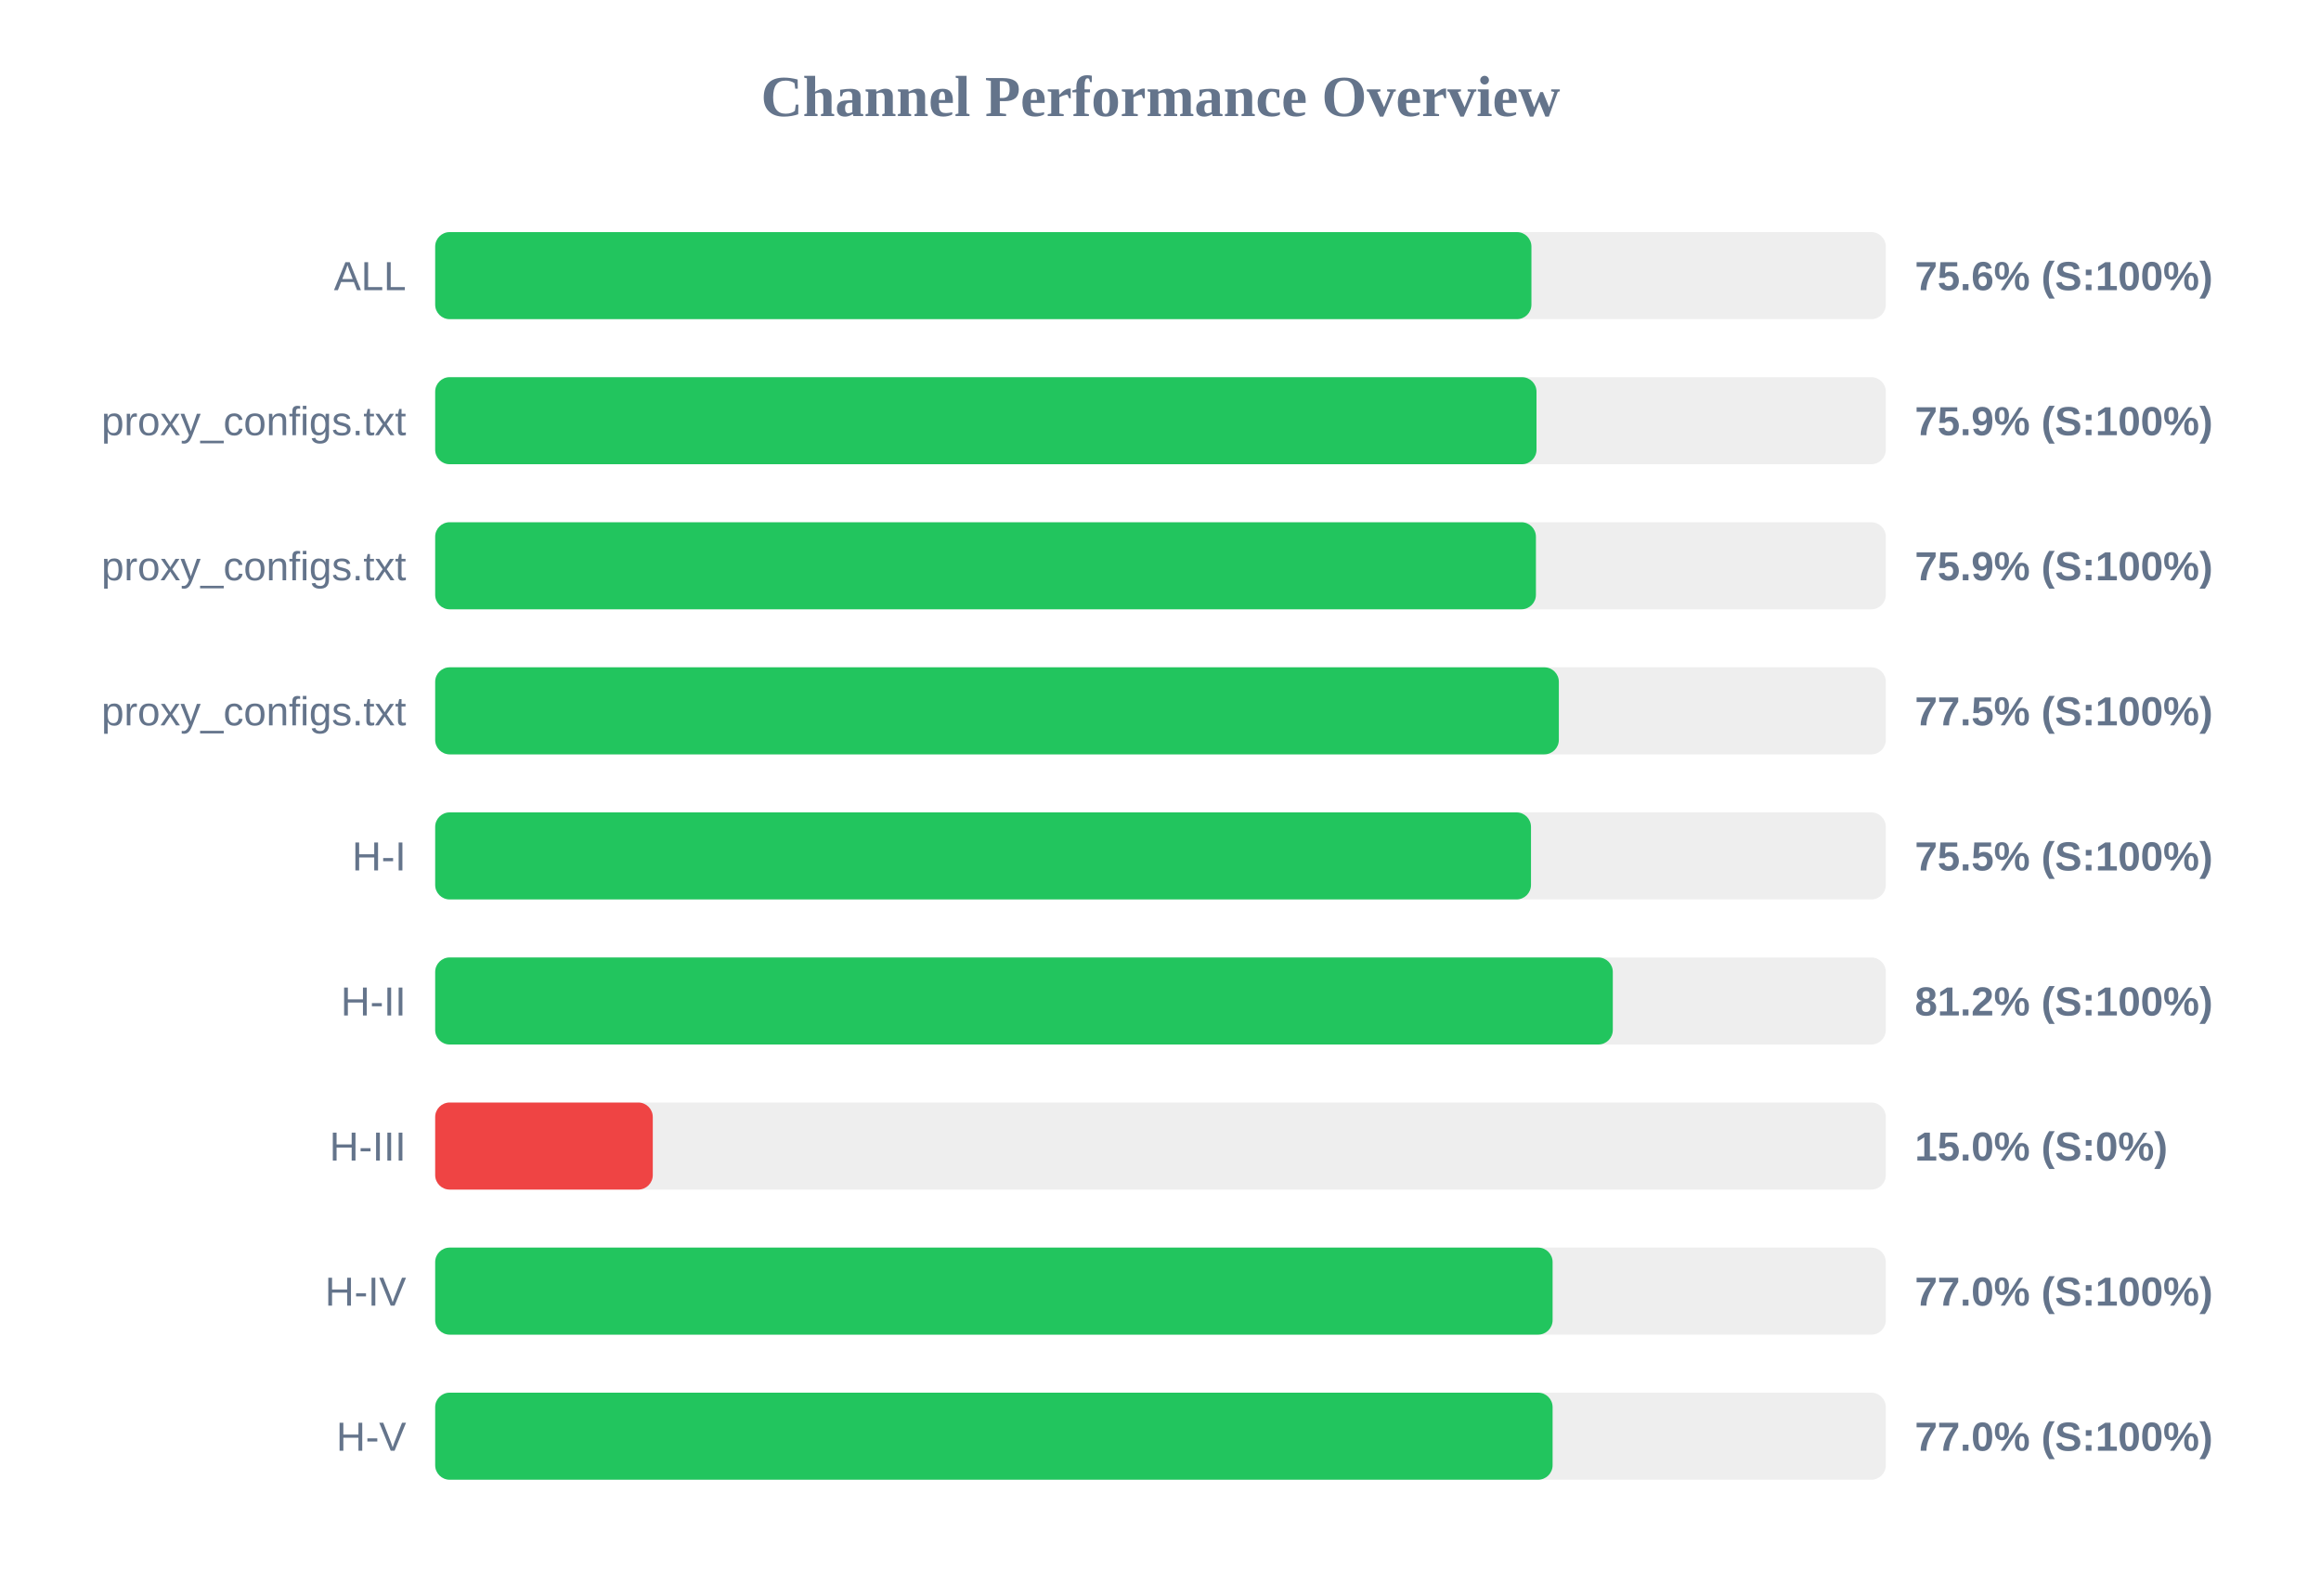
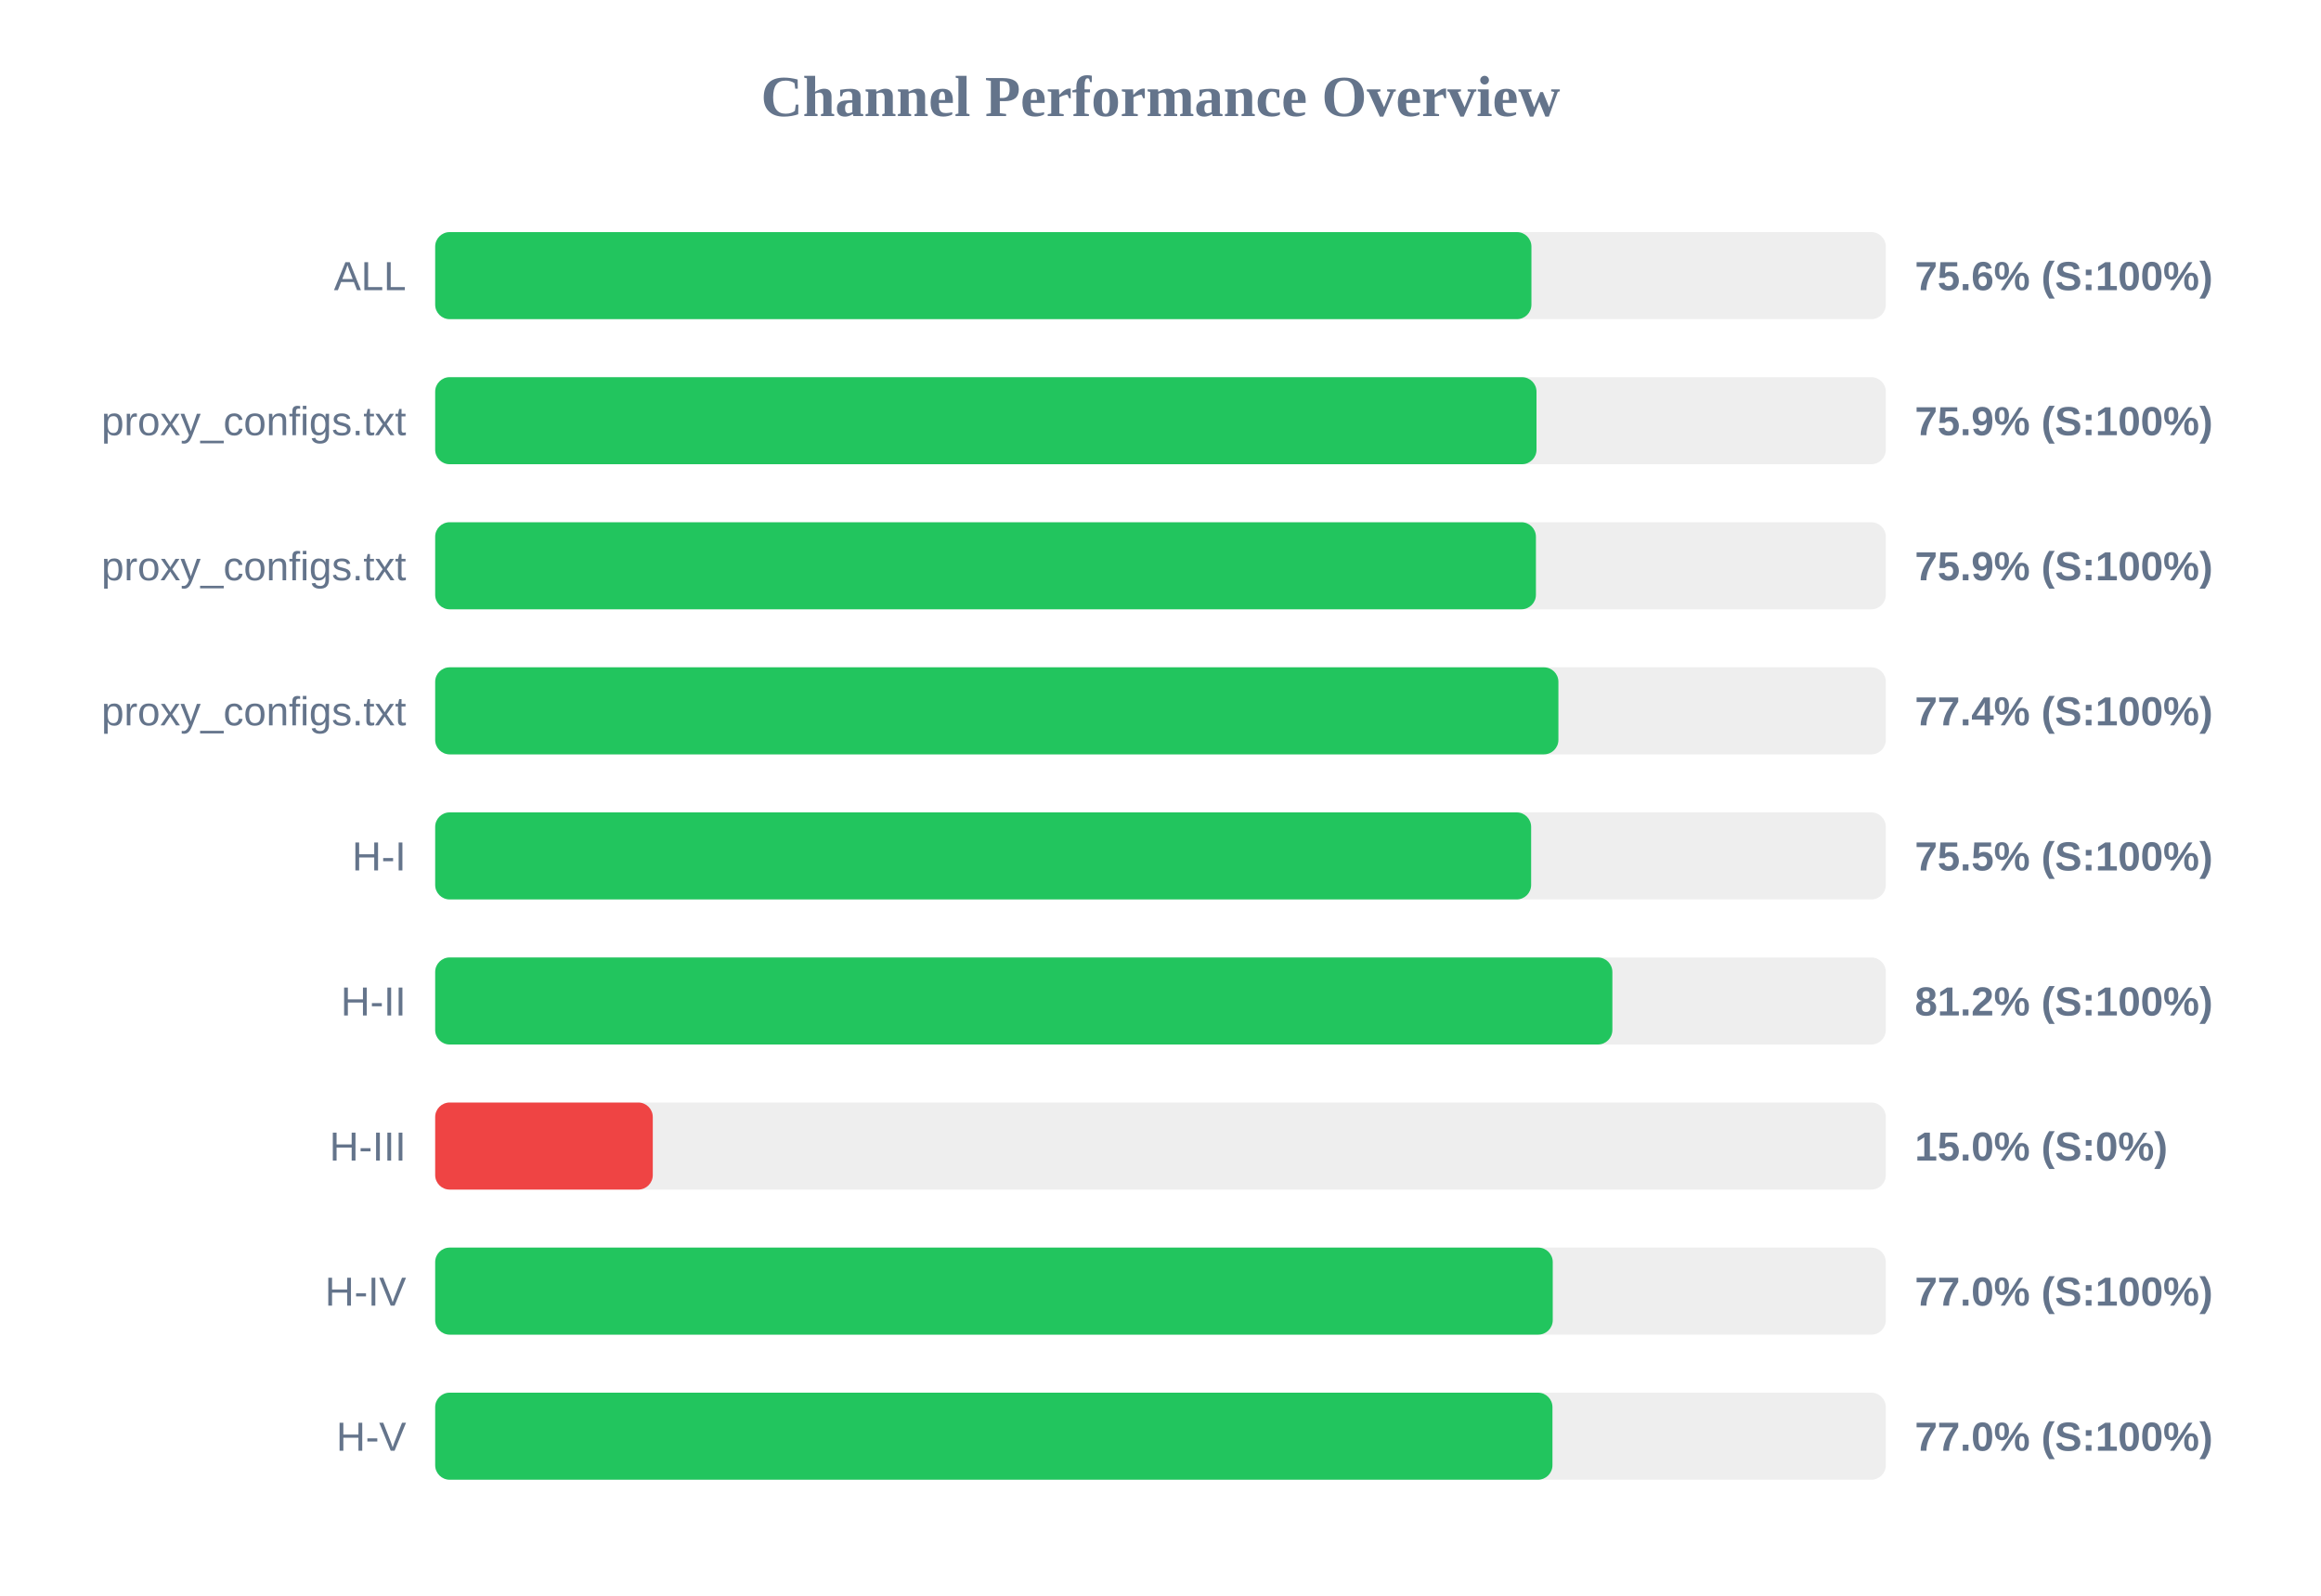
<svg xmlns="http://www.w3.org/2000/svg" width="800" height="550" version="1.1">
  <style>
        .row { font: 14px Arial; fill: #64748b; }
        .score { font: bold 14px Arial; fill: #64748b; }
    </style>
  <text x="400" y="40" text-anchor="middle" font-size="20px" font-weight="bold" fill="#64748b">Channel Performance Overview</text>
  <rect x="150" y="80" width="500" height="30" fill="#eee" rx="5" />
  <rect x="150" y="80" width="377.85" height="30" fill="#22c55e" rx="5" />
  <text x="140" y="100" text-anchor="end" class="row">ALL</text>
  <text x="660" y="100" text-anchor="start" class="score">75.6% (S:100%)</text>
  <rect x="150" y="130" width="500" height="30" fill="#eee" rx="5" />
  <rect x="150" y="130" width="379.6" height="30" fill="#22c55e" rx="5" />
  <text x="140" y="150" text-anchor="end" class="row">proxy_configs.txt</text>
  <text x="660" y="150" text-anchor="start" class="score">75.9% (S:100%)</text>
  <rect x="150" y="180" width="500" height="30" fill="#eee" rx="5" />
  <rect x="150" y="180" width="379.4" height="30" fill="#22c55e" rx="5" />
  <text x="140" y="200" text-anchor="end" class="row">proxy_configs.txt</text>
  <text x="660" y="200" text-anchor="start" class="score">75.9% (S:100%)</text>
  <rect x="150" y="230" width="500" height="30" fill="#eee" rx="5" />
-   <rect x="150" y="230" width="387.3" height="30" fill="#22c55e" rx="5" />
+   <rect x="150" y="230" width="387.15" height="30" fill="#22c55e" rx="5" />
  <text x="140" y="250" text-anchor="end" class="row">proxy_configs.txt</text>
-   <text x="660" y="250" text-anchor="start" class="score">77.5% (S:100%)</text>
+   <text x="660" y="250" text-anchor="start" class="score">77.4% (S:100%)</text>
  <rect x="150" y="280" width="500" height="30" fill="#eee" rx="5" />
-   <rect x="150" y="280" width="377.7" height="30" fill="#22c55e" rx="5" />
+   <rect x="150" y="280" width="377.75" height="30" fill="#22c55e" rx="5" />
  <text x="140" y="300" text-anchor="end" class="row">H-I</text>
  <text x="660" y="300" text-anchor="start" class="score">75.5% (S:100%)</text>
  <rect x="150" y="330" width="500" height="30" fill="#eee" rx="5" />
-   <rect x="150" y="330" width="405.9" height="30" fill="#22c55e" rx="5" />
+   <rect x="150" y="330" width="405.75" height="30" fill="#22c55e" rx="5" />
  <text x="140" y="350" text-anchor="end" class="row">H-II</text>
  <text x="660" y="350" text-anchor="start" class="score">81.2% (S:100%)</text>
  <rect x="150" y="380" width="500" height="30" fill="#eee" rx="5" />
  <rect x="150" y="380" width="75.0" height="30" fill="#ef4444" rx="5" />
  <text x="140" y="400" text-anchor="end" class="row">H-III</text>
  <text x="660" y="400" text-anchor="start" class="score">15.0% (S:0%)</text>
  <rect x="150" y="430" width="500" height="30" fill="#eee" rx="5" />
-   <rect x="150" y="430" width="385.15" height="30" fill="#22c55e" rx="5" />
+   <rect x="150" y="430" width="385.2" height="30" fill="#22c55e" rx="5" />
  <text x="140" y="450" text-anchor="end" class="row">H-IV</text>
  <text x="660" y="450" text-anchor="start" class="score">77.0% (S:100%)</text>
  <rect x="150" y="480" width="500" height="30" fill="#eee" rx="5" />
-   <rect x="150" y="480" width="385.15" height="30" fill="#22c55e" rx="5" />
+   <rect x="150" y="480" width="385.1" height="30" fill="#22c55e" rx="5" />
  <text x="140" y="500" text-anchor="end" class="row">H-V</text>
  <text x="660" y="500" text-anchor="start" class="score">77.0% (S:100%)</text>
</svg>
